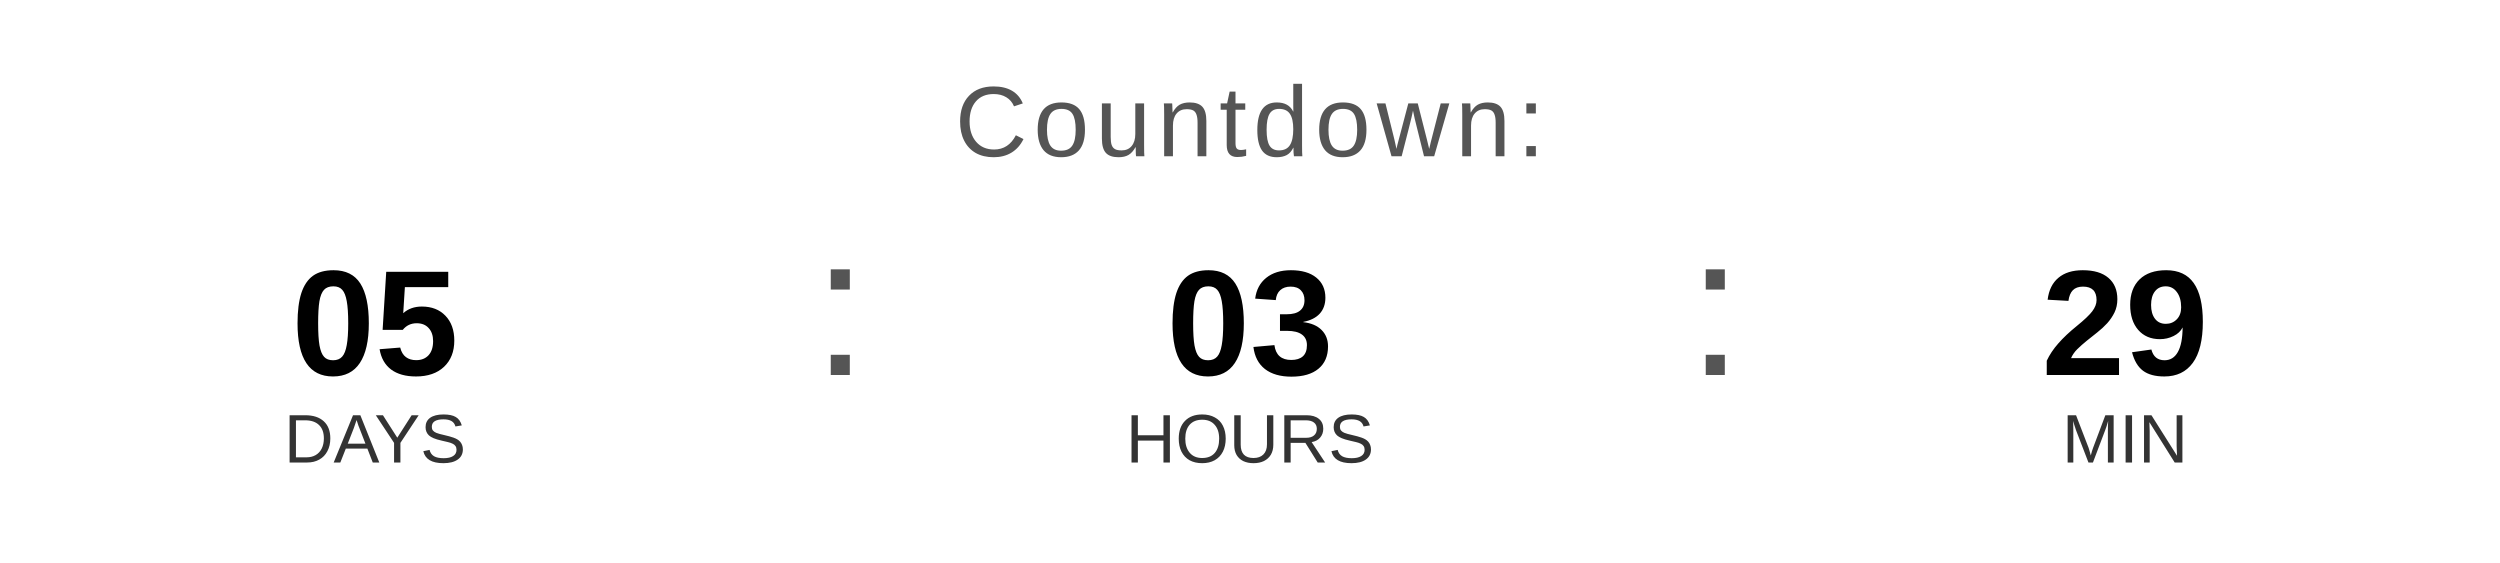
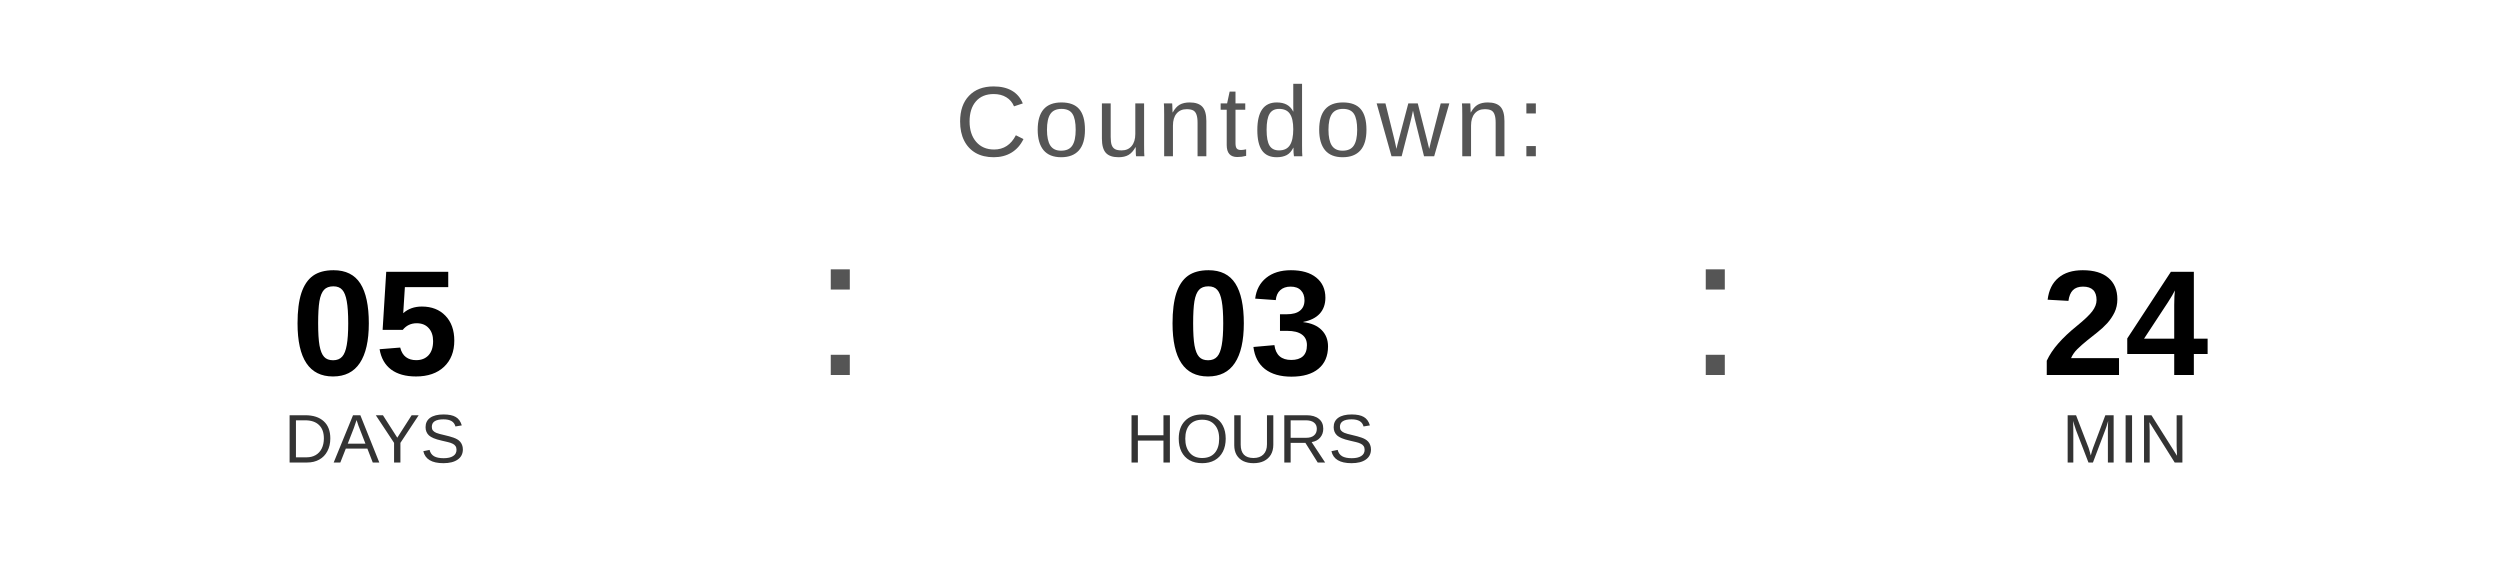
<svg xmlns="http://www.w3.org/2000/svg" width="400" height="90" viewBox="0 0 400 90">
  <text x="200" y="25" font-family="Arial, Helvetica, sans-serif" font-size="16" fill="#555555" text-anchor="middle" letter-spacing="1">
    Countdown:
  </text>
  <text x="60" y="60" font-family="Arial, Helvetica, sans-serif" font-size="24" font-weight="bold" fill="#000000" text-anchor="middle">05</text>
  <text x="60" y="74" font-family="Arial, Helvetica, sans-serif" font-size="11" fill="#333333" text-anchor="middle">DAYS</text>
  <text x="130" y="60" font-family="Arial, sans-serif" font-size="32" fill="#555555">:</text>
  <text x="200" y="60" font-family="Arial, Helvetica, sans-serif" font-size="24" font-weight="bold" fill="#000000" text-anchor="middle">03</text>
  <text x="200" y="74" font-family="Arial, Helvetica, sans-serif" font-size="11" fill="#333333" text-anchor="middle">HOURS</text>
  <text x="270" y="60" font-family="Arial, sans-serif" font-size="32" fill="#555555">:</text>
-   <text x="340" y="60" font-family="Arial, Helvetica, sans-serif" font-size="24" font-weight="bold" fill="#000000" text-anchor="middle">29</text>
+   <text x="340" y="60" font-family="Arial, Helvetica, sans-serif" font-size="24" font-weight="bold" fill="#000000" text-anchor="middle">24</text>
  <text x="340" y="74" font-family="Arial, Helvetica, sans-serif" font-size="11" fill="#333333" text-anchor="middle">MIN</text>
</svg>
